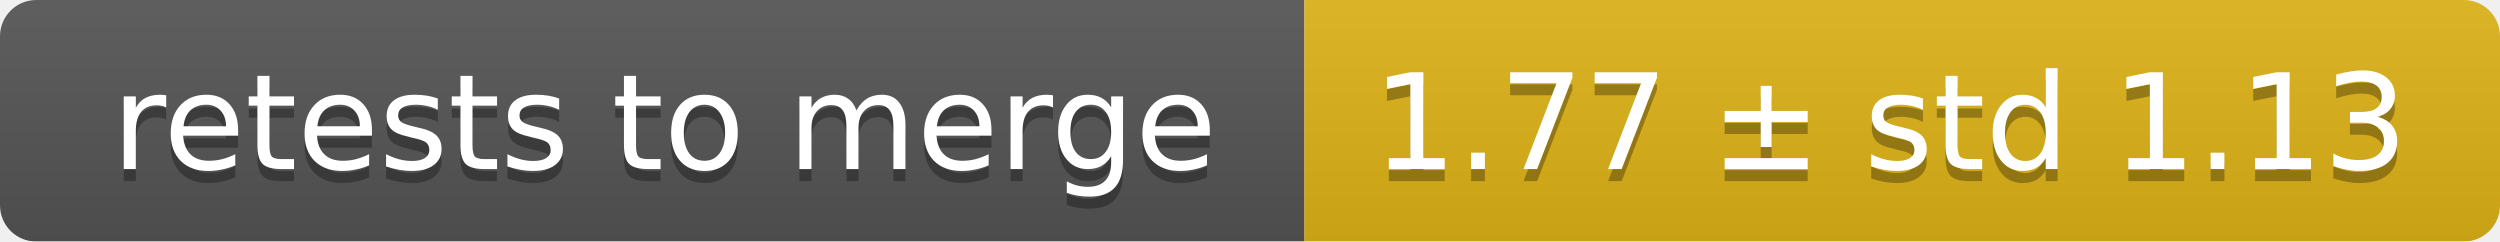
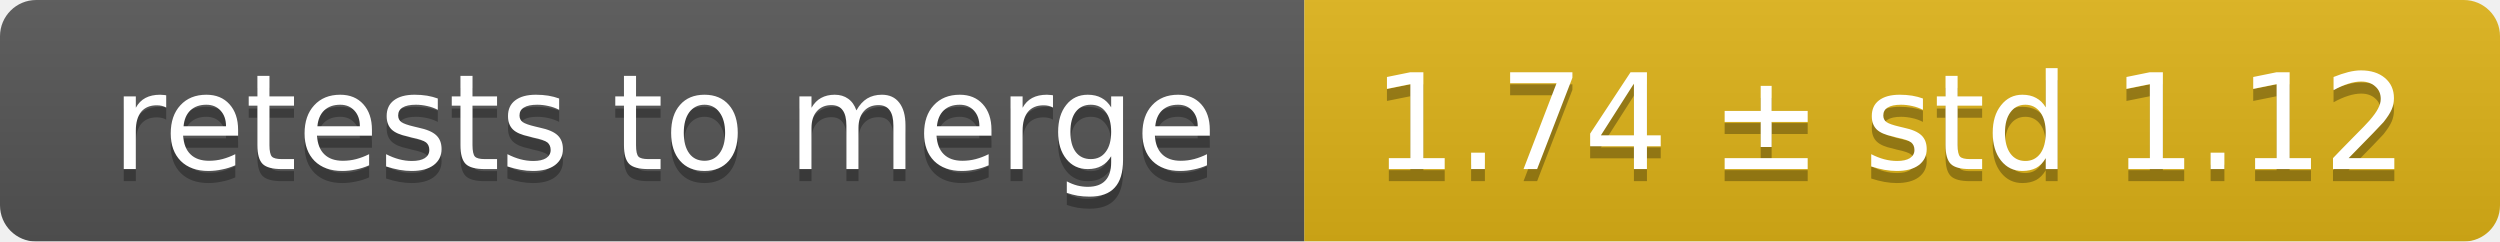
<svg xmlns="http://www.w3.org/2000/svg" width="207" height="20">
  <linearGradient id="smooth" x2="0" y2="100%">
    <stop offset="0" stop-color="#bbb" stop-opacity=".1" />
    <stop offset="1" stop-opacity=".1" />
  </linearGradient>
  <mask id="round">
    <rect width="207" height="20" rx="3" fill="#fff" />
  </mask>
  <g mask="url(#round)">
    <rect width="108" height="20" fill="#555" />
    <rect x="108" width="99" height="20" fill="#dfb317" />
    <rect width="207" height="20" fill="url(#smooth)" />
  </g>
  <g fill="#fff" text-anchor="middle" font-family="DejaVu Sans,Verdana,Geneva,sans-serif" font-size="11">
    <text x="55" y="15" fill="#010101" fill-opacity=".3">retests to merge</text>
    <text x="55" y="14">retests to merge</text>
-     <text x="156.5" y="15" fill="#010101" fill-opacity=".3">1.77 ± std 1.13</text>
-     <text x="156.5" y="14">1.77 ± std 1.13</text>
+     <text x="156.5" y="15" fill="#010101" fill-opacity=".3">1.74 ± std 1.12</text>
+     <text x="156.5" y="14">1.74 ± std 1.12</text>
  </g>
</svg>
